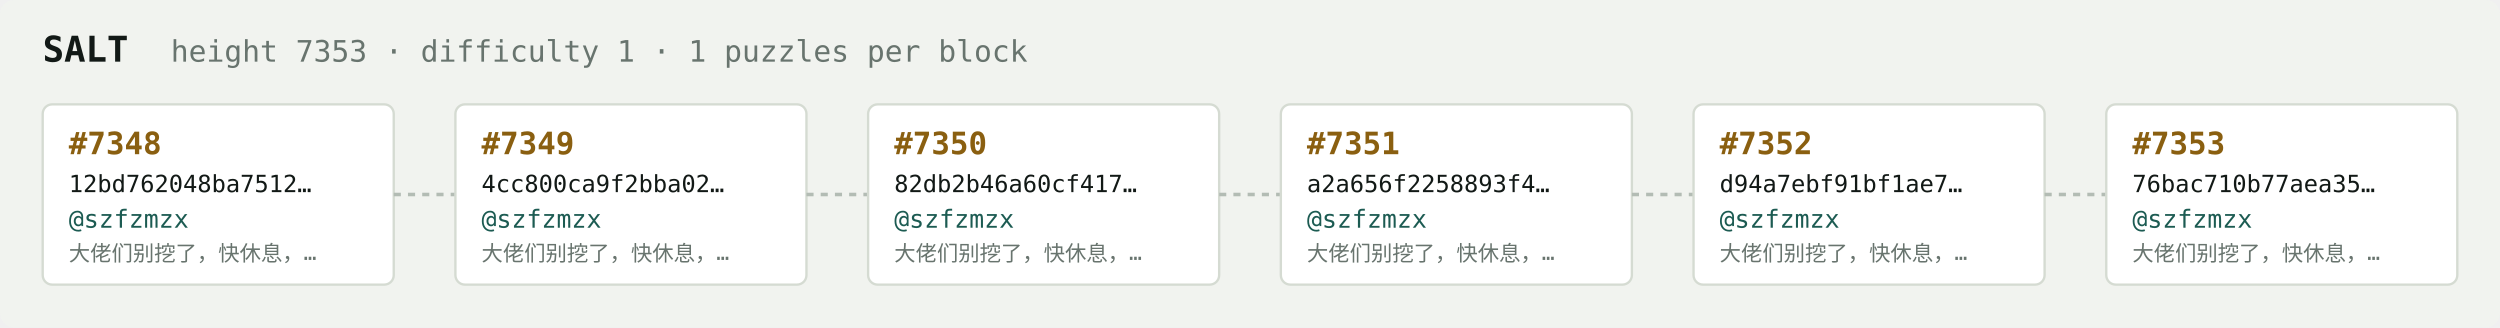
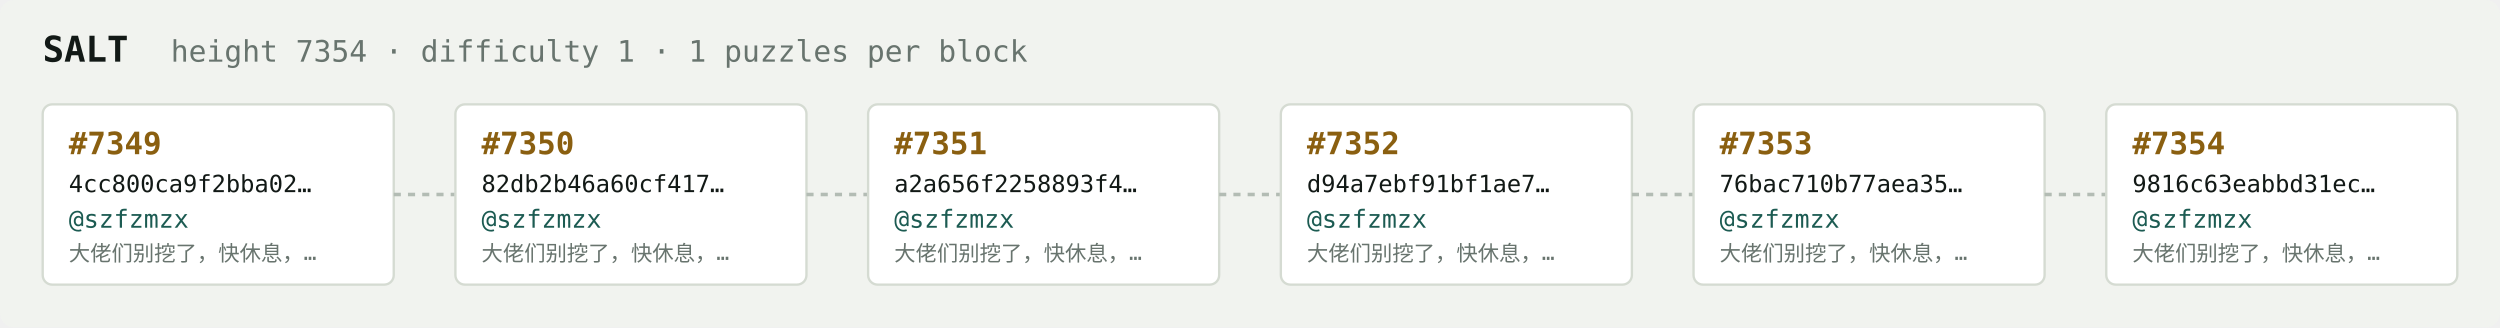
<svg xmlns="http://www.w3.org/2000/svg" width="1054" height="138" viewBox="0 0 1054 138" font-family="ui-monospace,SFMono-Regular,Menlo,monospace">
  <rect fill="#f1f3ef" width="1054" height="138" rx="6" />
  <text x="18" y="26" fill="#121916" font-size="15" font-weight="700">SALT</text>
-   <text x="72" y="26" fill="#68746e" font-size="12.5">height 7353 · difficulty 1 · 1 puzzles per block</text>
+   <text x="72" y="26" fill="#68746e" font-size="12.5">height 7354 · difficulty 1 · 1 puzzles per block</text>
  <rect x="18" y="44" width="148" height="76" rx="4" fill="#ffffff" stroke="#d5dbd2" stroke-width="1" />
-   <text x="29" y="65" fill="#8a5f10" font-size="13" font-weight="700">#7348</text>
-   <text x="29" y="81" fill="#121916" font-size="10">12bd762048ba7512…</text>
+   <text x="29" y="65" fill="#8a5f10" font-size="13" font-weight="700">#7349</text>
+   <text x="29" y="81" fill="#121916" font-size="10">4cc800ca9f2bba02…</text>
  <text x="29" y="96" fill="#1c5b52" font-size="10.5">@szfzmzx</text>
  <text x="29" y="110" fill="#68746e" font-size="9">大佬们别挖了，快休息，…</text>
  <line x1="166" y1="82.0" x2="192" y2="82.0" stroke="#b3bcb4" stroke-width="1.5" stroke-dasharray="3 3" />
  <rect x="192" y="44" width="148" height="76" rx="4" fill="#ffffff" stroke="#d5dbd2" stroke-width="1" />
-   <text x="203" y="65" fill="#8a5f10" font-size="13" font-weight="700">#7349</text>
-   <text x="203" y="81" fill="#121916" font-size="10">4cc800ca9f2bba02…</text>
+   <text x="203" y="65" fill="#8a5f10" font-size="13" font-weight="700">#7350</text>
+   <text x="203" y="81" fill="#121916" font-size="10">82db2b46a60cf417…</text>
  <text x="203" y="96" fill="#1c5b52" font-size="10.5">@szfzmzx</text>
  <text x="203" y="110" fill="#68746e" font-size="9">大佬们别挖了，快休息，…</text>
  <line x1="340" y1="82.0" x2="366" y2="82.0" stroke="#b3bcb4" stroke-width="1.5" stroke-dasharray="3 3" />
  <rect x="366" y="44" width="148" height="76" rx="4" fill="#ffffff" stroke="#d5dbd2" stroke-width="1" />
-   <text x="377" y="65" fill="#8a5f10" font-size="13" font-weight="700">#7350</text>
-   <text x="377" y="81" fill="#121916" font-size="10">82db2b46a60cf417…</text>
+   <text x="377" y="65" fill="#8a5f10" font-size="13" font-weight="700">#7351</text>
+   <text x="377" y="81" fill="#121916" font-size="10">a2a656f2258893f4…</text>
  <text x="377" y="96" fill="#1c5b52" font-size="10.5">@szfzmzx</text>
  <text x="377" y="110" fill="#68746e" font-size="9">大佬们别挖了，快休息，…</text>
  <line x1="514" y1="82.0" x2="540" y2="82.0" stroke="#b3bcb4" stroke-width="1.5" stroke-dasharray="3 3" />
  <rect x="540" y="44" width="148" height="76" rx="4" fill="#ffffff" stroke="#d5dbd2" stroke-width="1" />
-   <text x="551" y="65" fill="#8a5f10" font-size="13" font-weight="700">#7351</text>
-   <text x="551" y="81" fill="#121916" font-size="10">a2a656f2258893f4…</text>
+   <text x="551" y="65" fill="#8a5f10" font-size="13" font-weight="700">#7352</text>
+   <text x="551" y="81" fill="#121916" font-size="10">d94a7ebf91bf1ae7…</text>
  <text x="551" y="96" fill="#1c5b52" font-size="10.5">@szfzmzx</text>
  <text x="551" y="110" fill="#68746e" font-size="9">大佬们别挖了，快休息，…</text>
  <line x1="688" y1="82.0" x2="714" y2="82.0" stroke="#b3bcb4" stroke-width="1.5" stroke-dasharray="3 3" />
  <rect x="714" y="44" width="148" height="76" rx="4" fill="#ffffff" stroke="#d5dbd2" stroke-width="1" />
-   <text x="725" y="65" fill="#8a5f10" font-size="13" font-weight="700">#7352</text>
-   <text x="725" y="81" fill="#121916" font-size="10">d94a7ebf91bf1ae7…</text>
+   <text x="725" y="65" fill="#8a5f10" font-size="13" font-weight="700">#7353</text>
+   <text x="725" y="81" fill="#121916" font-size="10">76bac710b77aea35…</text>
  <text x="725" y="96" fill="#1c5b52" font-size="10.5">@szfzmzx</text>
  <text x="725" y="110" fill="#68746e" font-size="9">大佬们别挖了，快休息，…</text>
  <line x1="862" y1="82.0" x2="888" y2="82.0" stroke="#b3bcb4" stroke-width="1.5" stroke-dasharray="3 3" />
  <rect x="888" y="44" width="148" height="76" rx="4" fill="#ffffff" stroke="#d5dbd2" stroke-width="1" />
-   <text x="899" y="65" fill="#8a5f10" font-size="13" font-weight="700">#7353</text>
-   <text x="899" y="81" fill="#121916" font-size="10">76bac710b77aea35…</text>
+   <text x="899" y="65" fill="#8a5f10" font-size="13" font-weight="700">#7354</text>
+   <text x="899" y="81" fill="#121916" font-size="10">9816c63eabbd31ec…</text>
  <text x="899" y="96" fill="#1c5b52" font-size="10.5">@szfzmzx</text>
  <text x="899" y="110" fill="#68746e" font-size="9">大佬们别挖了，快休息，…</text>
</svg>
